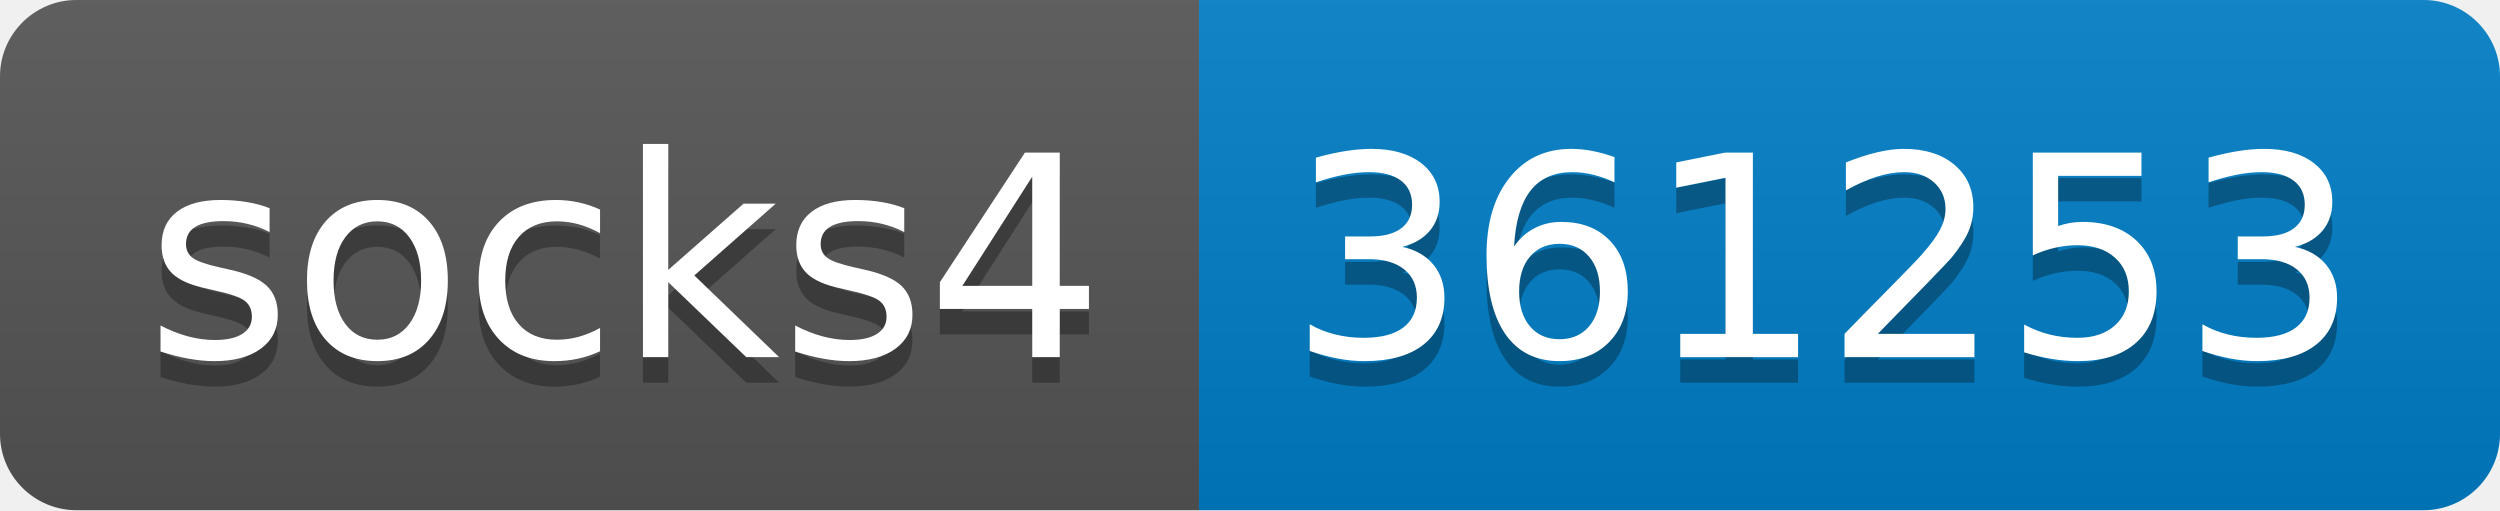
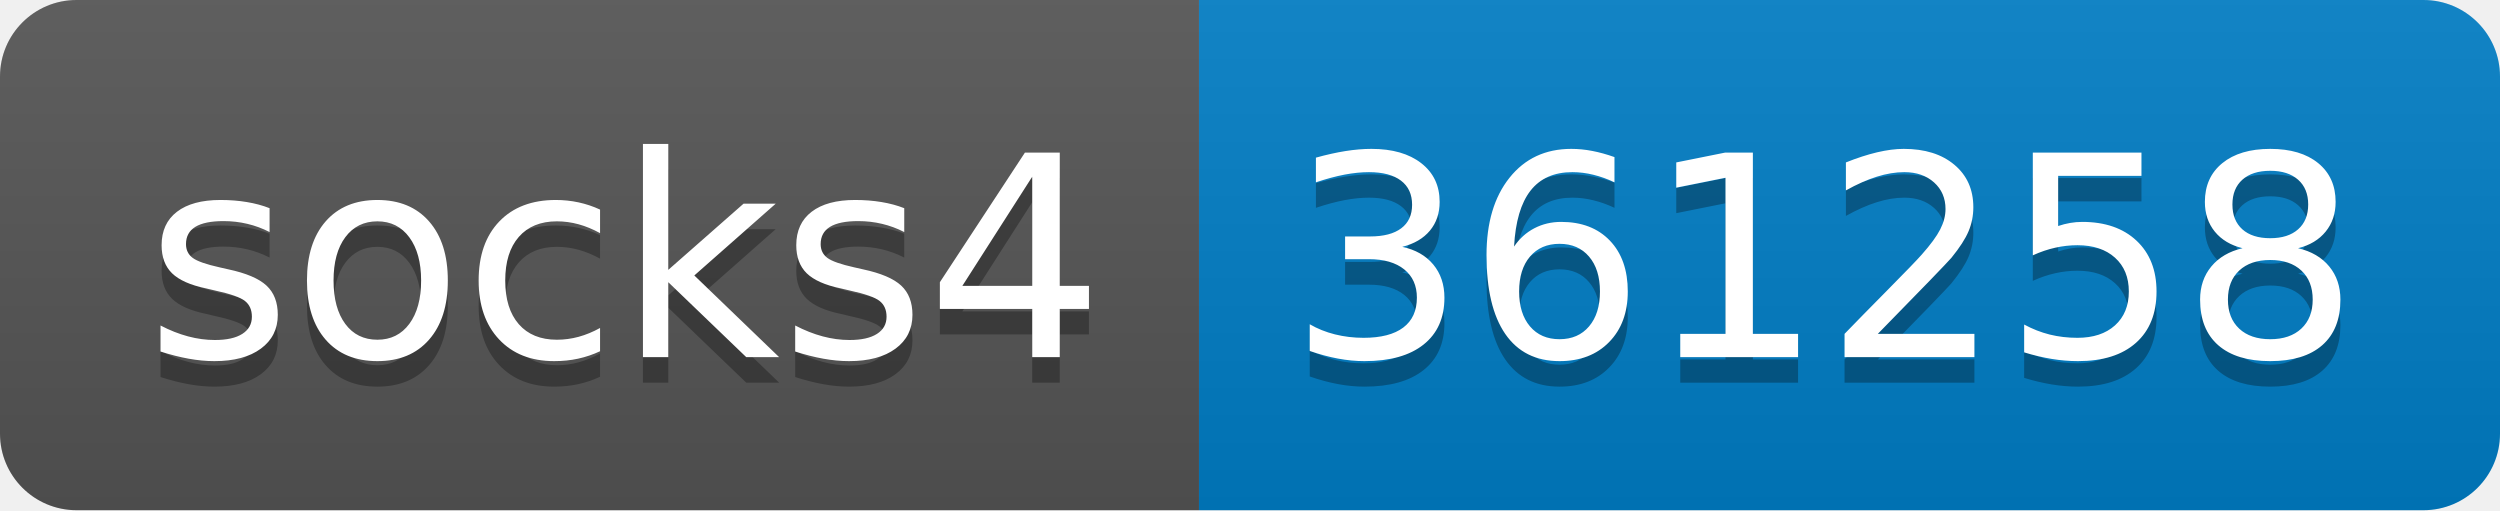
- <svg xmlns="http://www.w3.org/2000/svg" width="98" height="20" role="img" aria-label="socks4: 361253">
+ <svg xmlns="http://www.w3.org/2000/svg" width="98" height="20" role="img" aria-label="socks4: 361258">
  <linearGradient id="s" x2="0" y2="100%">
    <stop offset="0" stop-color="#bbb" stop-opacity=".1" />
    <stop offset="1" stop-opacity=".1" />
  </linearGradient>
  <clipPath id="r">
    <rect width="98" height="20" rx="3" fill="#fff" />
  </clipPath>
  <g clip-path="url(#r)">
    <rect width="47" height="20" fill="#555" />
    <rect x="47" width="51" height="20" fill="#007ec6" />
    <rect width="98" height="20" fill="url(#s)" />
  </g>
  <g fill="#fff" text-anchor="middle" font-family="Verdana,Geneva,DejaVu Sans,sans-serif" text-rendering="geometricPrecision" font-size="110">
    <text aria-hidden="true" x="245" y="150" fill="#010101" fill-opacity=".3" transform="scale(.1)" textLength="370">socks4</text>
    <text x="245" y="140" transform="scale(.1)" fill="#fff" textLength="370">socks4</text>
-     <text aria-hidden="true" x="715" y="150" fill="#010101" fill-opacity=".3" transform="scale(.1)" textLength="410">361253</text>
-     <text x="715" y="140" transform="scale(.1)" fill="#fff" textLength="410">361253</text>
+     <text aria-hidden="true" x="715" y="150" fill="#010101" fill-opacity=".3" transform="scale(.1)" textLength="410">361258</text>
+     <text x="715" y="140" transform="scale(.1)" fill="#fff" textLength="410">361258</text>
  </g>
</svg>
